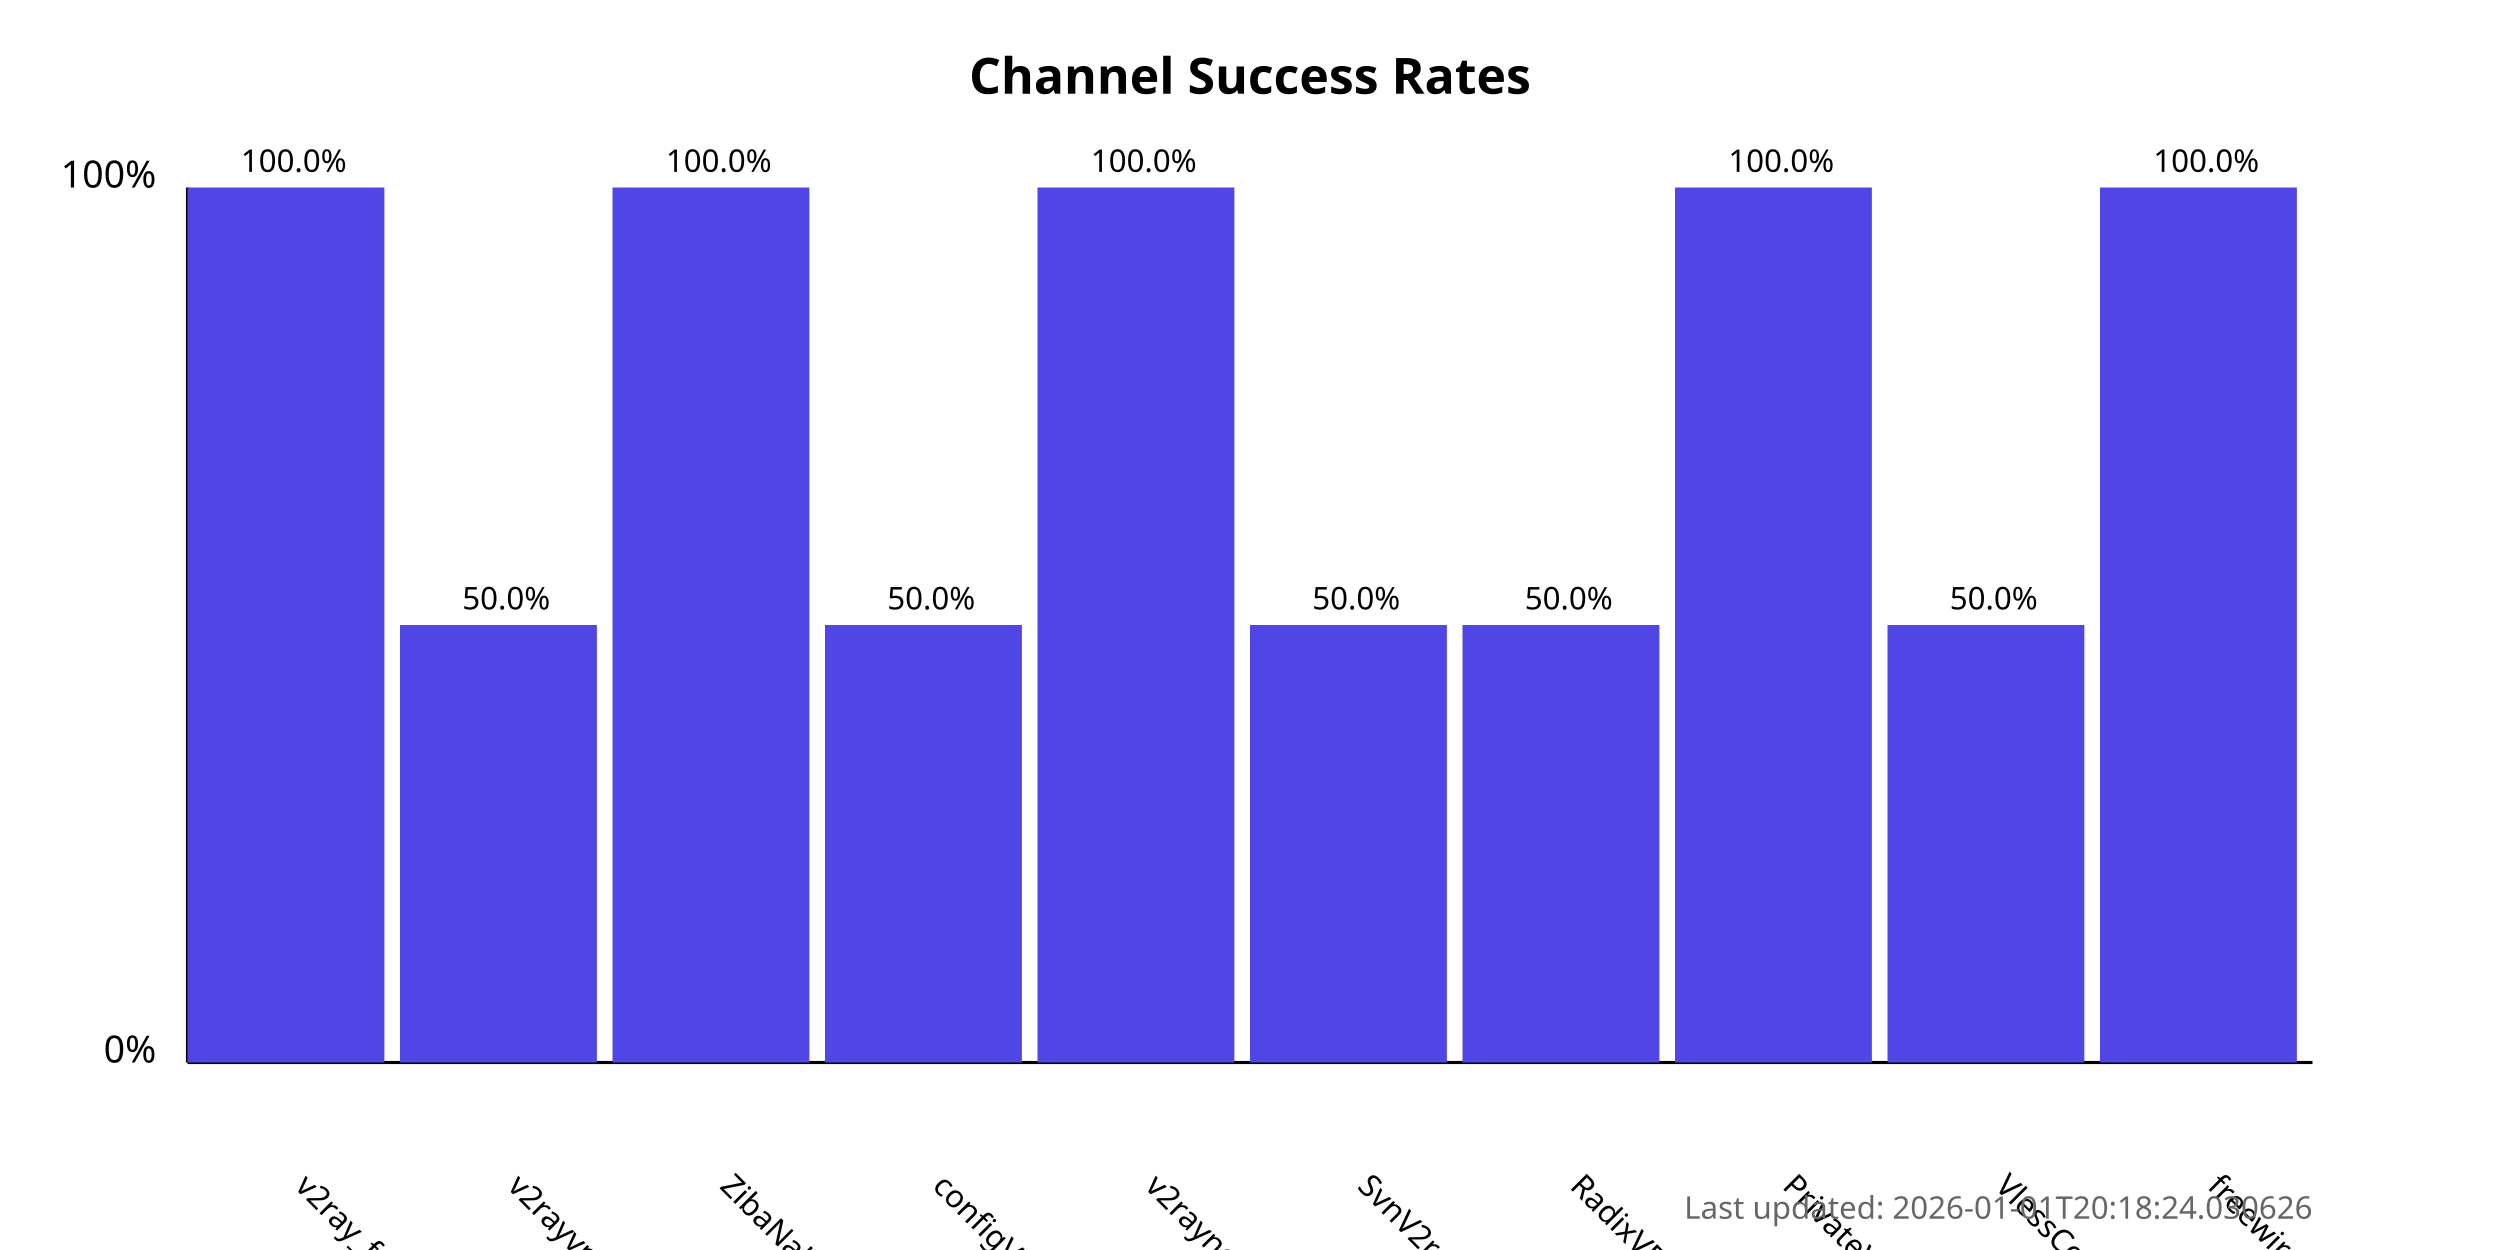
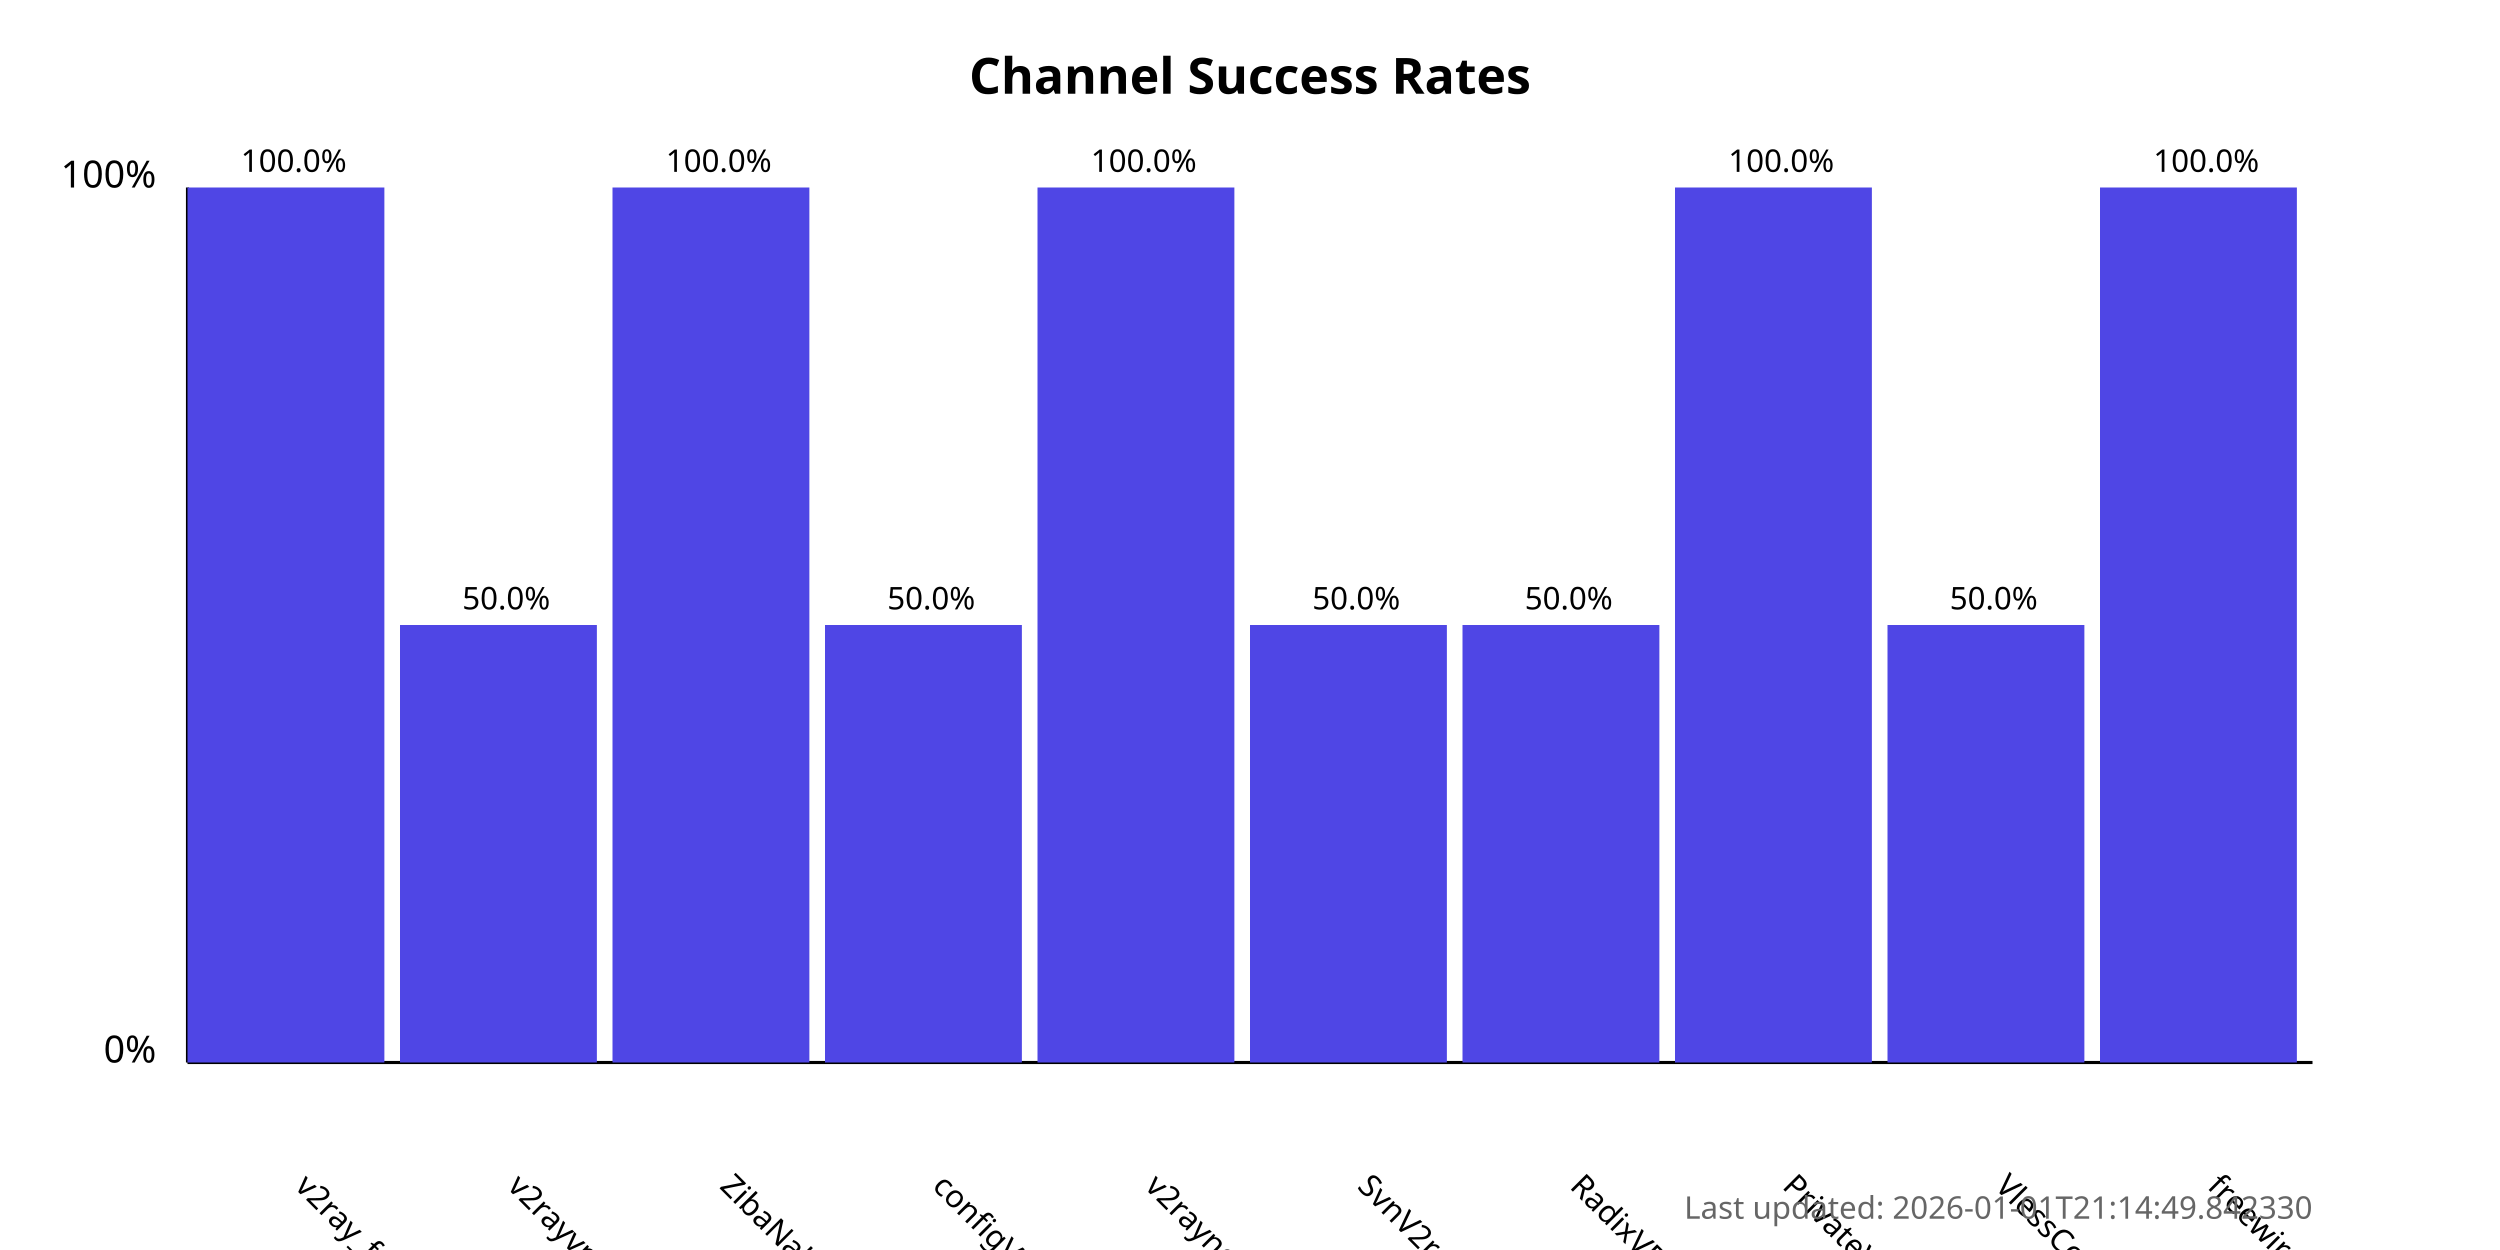
<svg xmlns="http://www.w3.org/2000/svg" width="800" height="400">
  <style>
            .chart-title { font: bold 16px sans-serif; }
            .axis-label { font: 12px sans-serif; }
            .tick-label { font: 10px sans-serif; }
            .bar { fill: #4f46e5; }
            .bar:hover { fill: #6366f1; }
            .timestamp { font: 10px sans-serif; fill: #666; }
        </style>
  <text x="400.0" y="30" text-anchor="middle" class="chart-title">
            Channel Success Rates
        </text>
  <line x1="60" y1="340" x2="60" y2="60" stroke="black" stroke-width="1" />
  <line x1="60" y1="340" x2="740" y2="340" stroke="black" stroke-width="1" />
  <text x="50" y="340" text-anchor="end" class="axis-label">0%</text>
  <text x="50" y="60" text-anchor="end" class="axis-label">100%</text>
  <g>
    <rect x="60" y="60.0" width="63.0" height="280.0" class="bar" />
    <text x="94.0" y="380" transform="rotate(45, 94.0, 380)" text-anchor="start" class="tick-label">
                v2ray_free_conf
            </text>
    <text x="94.0" y="55.0" text-anchor="middle" class="tick-label">
                100.0%
            </text>
  </g>
  <g>
    <rect x="128.0" y="200.0" width="63.0" height="140.0" class="bar" />
    <text x="162.0" y="380" transform="rotate(45, 162.0, 380)" text-anchor="start" class="tick-label">
                v2rayvpno
            </text>
    <text x="162.0" y="195.0" text-anchor="middle" class="tick-label">
                50.0%
            </text>
  </g>
  <g>
    <rect x="196.0" y="60.0" width="63.0" height="280.0" class="bar" />
    <text x="230.0" y="380" transform="rotate(45, 230.0, 380)" text-anchor="start" class="tick-label">
                ZibaNabz
            </text>
    <text x="230.0" y="55.0" text-anchor="middle" class="tick-label">
                100.0%
            </text>
  </g>
  <g>
    <rect x="264.0" y="200.0" width="63.0" height="140.0" class="bar" />
    <text x="298.0" y="380" transform="rotate(45, 298.0, 380)" text-anchor="start" class="tick-label">
                configV2rayForFree
            </text>
    <text x="298.0" y="195.0" text-anchor="middle" class="tick-label">
                50.0%
            </text>
  </g>
  <g>
    <rect x="332.0" y="60.0" width="63.0" height="280.0" class="bar" />
    <text x="366.0" y="380" transform="rotate(45, 366.0, 380)" text-anchor="start" class="tick-label">
                v2rayngvpn
            </text>
    <text x="366.0" y="55.0" text-anchor="middle" class="tick-label">
                100.0%
            </text>
  </g>
  <g>
    <rect x="400.0" y="200.0" width="63.0" height="140.0" class="bar" />
    <text x="434.0" y="380" transform="rotate(45, 434.0, 380)" text-anchor="start" class="tick-label">
                SvnV2ray
            </text>
    <text x="434.0" y="195.0" text-anchor="middle" class="tick-label">
                50.0%
            </text>
  </g>
  <g>
    <rect x="468.0" y="200.0" width="63.0" height="140.0" class="bar" />
    <text x="502.0" y="380" transform="rotate(45, 502.0, 380)" text-anchor="start" class="tick-label">
                RadixVPN
            </text>
    <text x="502.0" y="195.0" text-anchor="middle" class="tick-label">
                50.0%
            </text>
  </g>
  <g>
    <rect x="536.0" y="60.0" width="63.0" height="280.0" class="bar" />
    <text x="570.0" y="380" transform="rotate(45, 570.0, 380)" text-anchor="start" class="tick-label">
                PrivateVPNs
            </text>
    <text x="570.0" y="55.0" text-anchor="middle" class="tick-label">
                100.0%
            </text>
  </g>
  <g>
    <rect x="604.0" y="200.0" width="63.0" height="140.0" class="bar" />
    <text x="638.0" y="380" transform="rotate(45, 638.0, 380)" text-anchor="start" class="tick-label">
                VlessConfig
            </text>
    <text x="638.0" y="195.0" text-anchor="middle" class="tick-label">
                50.0%
            </text>
  </g>
  <g>
    <rect x="672.0" y="60.0" width="63.0" height="280.0" class="bar" />
    <text x="706.0" y="380" transform="rotate(45, 706.0, 380)" text-anchor="start" class="tick-label">
                freewireguard
            </text>
    <text x="706.0" y="55.0" text-anchor="middle" class="tick-label">
                100.0%
            </text>
  </g>
  <text x="740" y="390" text-anchor="end" class="timestamp">
-             Last updated: 2026-01-01T20:18:24.030626
+             Last updated: 2026-01-01T21:14:49.842330
        </text>
</svg>
